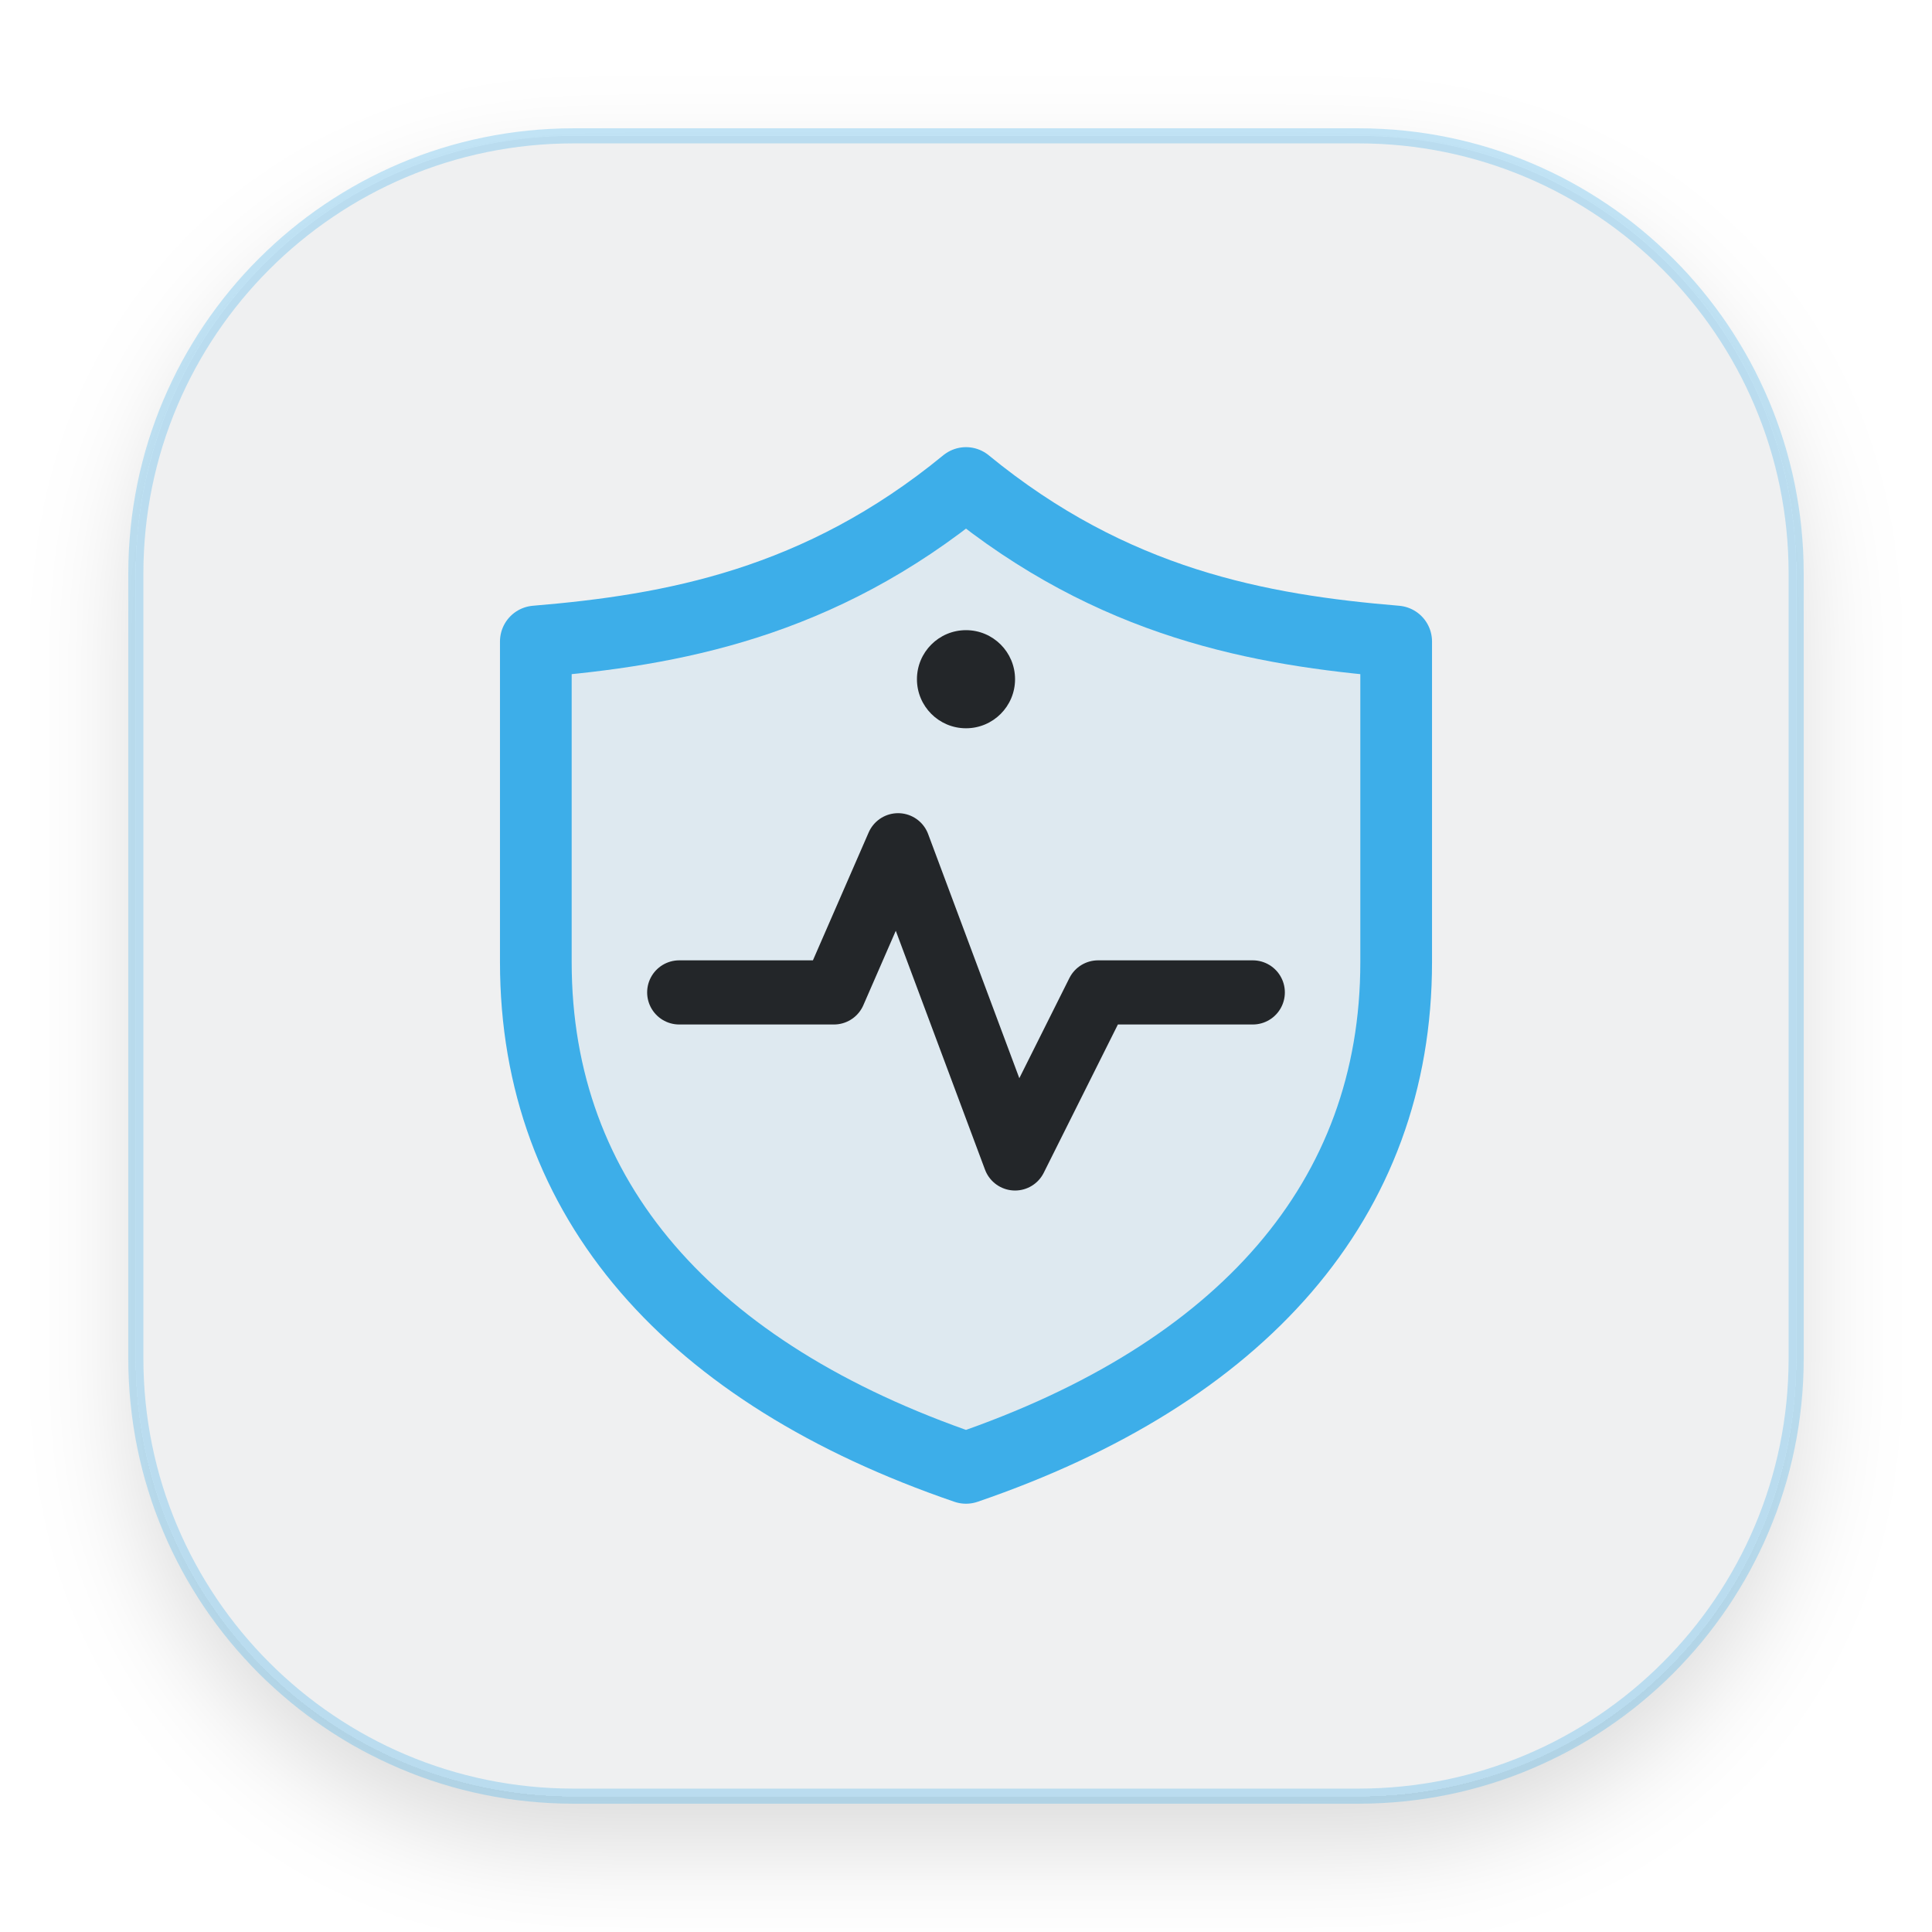
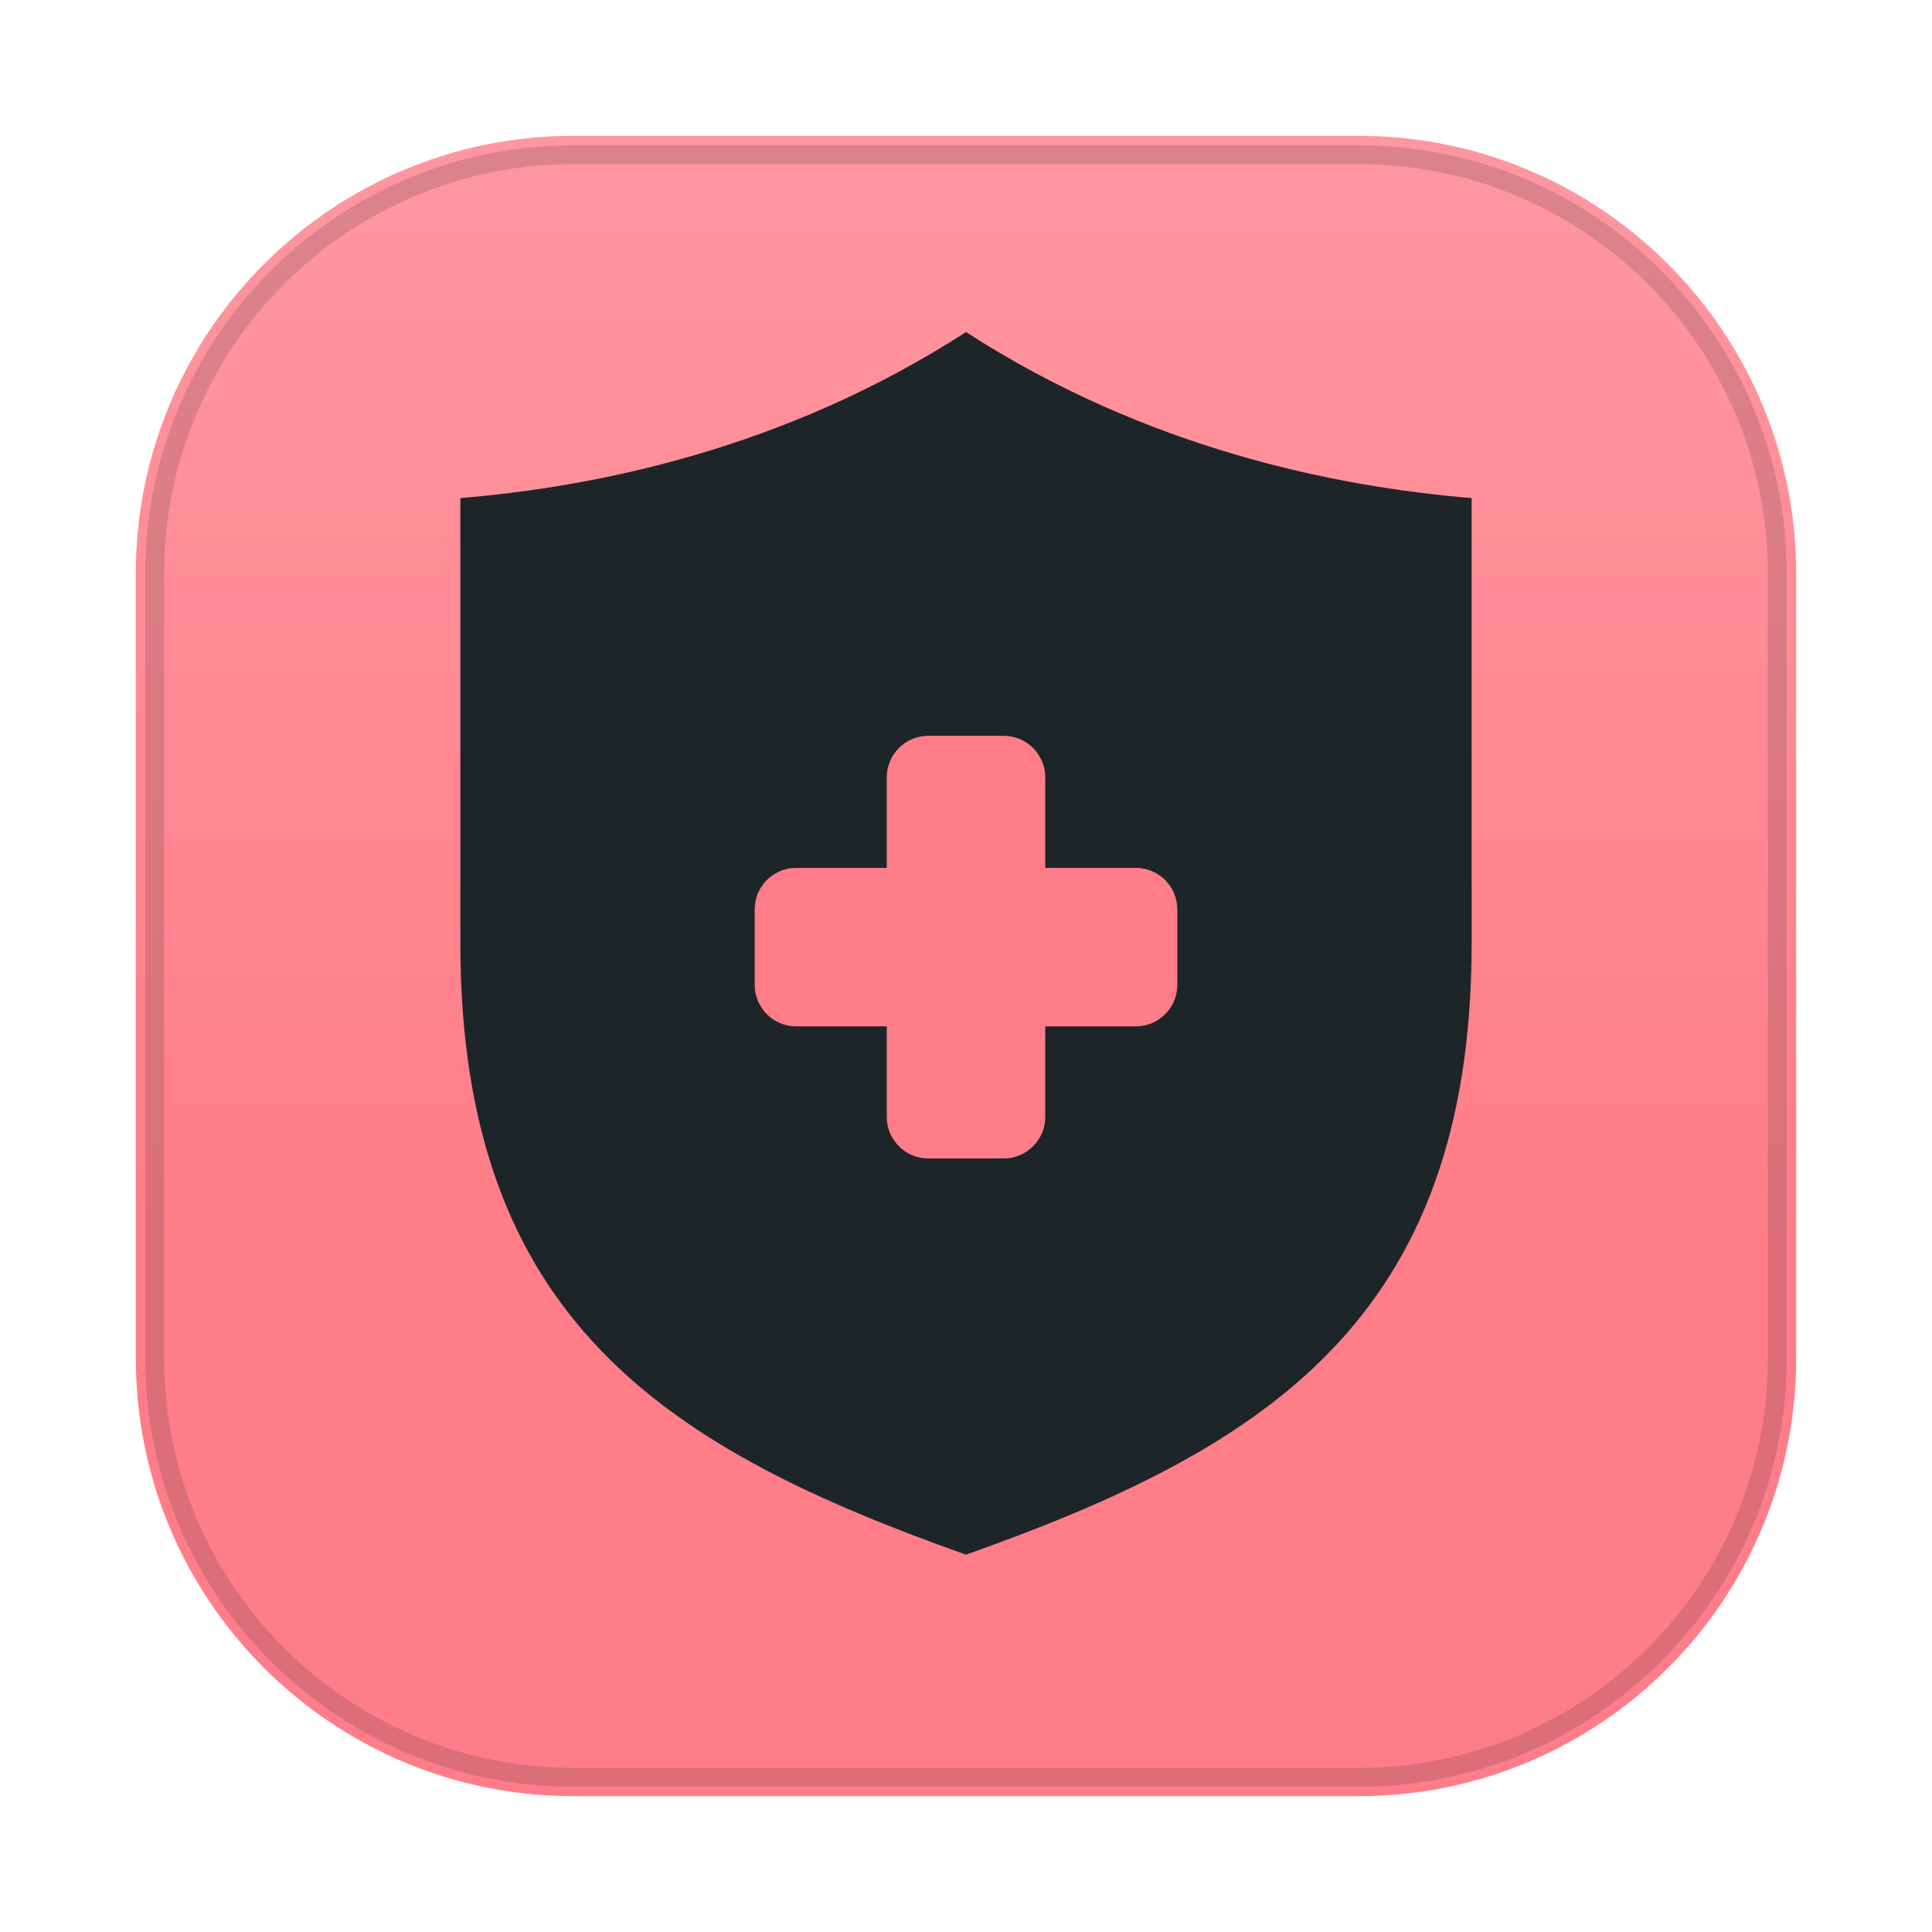
<svg xmlns="http://www.w3.org/2000/svg" width="1024" height="1024" viewBox="0 0 1024 1024">
  <defs>
-     <style type="text/css" id="current-color-scheme">
-       .ColorScheme-Text { color:#232629; }
-       .ColorScheme-Highlight { color:#3daee9; }
-       .ColorScheme-Background { color:#eff0f1; }
+     <style id="current-color-scheme" type="text/css">
+       .ColorScheme-Text { color: #e8f1ef; }
+       .ColorScheme-Background { color: #1d2529; }
+       .ColorScheme-Highlight { color: #4ed7c8; }
+       .ColorScheme-HighlightedText { color: #142220; }
+       .ColorScheme-PositiveText { color: #69d9a5; }
+       .ColorScheme-NeutralText { color: #f4c56a; }
+       .ColorScheme-NegativeText { color: #ff7d88; }
+       .ColorScheme-Accent { color: #4ed7c8; }
    </style>
-     <filter id="shadow" x="-20%" y="-20%" width="140%" height="150%">
-       <feDropShadow dx="0" dy="24" stdDeviation="28" flood-opacity=".15" />
-     </filter>
+     <linearGradient id="moos-recovery-sheen" x1="512" y1="72" x2="512" y2="660" gradientUnits="userSpaceOnUse">
+       <stop offset="0" stop-color="#ffffff" stop-opacity=".20" />
+       <stop offset="1" stop-color="#ffffff" stop-opacity="0" />
+     </linearGradient>
  </defs>
-   <rect x="72" y="72" width="880" height="880" rx="232" fill="currentColor" class="ColorScheme-Background" filter="url(#shadow)" />
-   <rect x="72" y="72" width="880" height="880" rx="232" fill="none" stroke="currentColor" class="ColorScheme-Highlight" stroke-width="8" stroke-opacity="0.3" />
-   <path d="M512 256c78 64 156 78 228 84v170c0 126-82 218-228 268-146-50-228-142-228-268V340c72-6 150-20 228-84Z" fill="currentColor" fill-opacity="0.1" stroke="currentColor" class="ColorScheme-Highlight" stroke-width="38" stroke-linejoin="round" />
-   <path d="M360 526h82l34-78 62 166 44-88h82" fill="none" stroke="currentColor" class="ColorScheme-Text" stroke-width="34" stroke-linecap="round" stroke-linejoin="round" />
-   <circle cx="512" cy="360" r="26" fill="currentColor" class="ColorScheme-Text" />
+   <rect class="ColorScheme-NegativeText" fill="currentColor" x="72" y="72" width="880" height="880" rx="232" />
+   <rect fill="url(#moos-recovery-sheen)" x="72" y="72" width="880" height="880" rx="232" />
+   <rect class="ColorScheme-Background" fill="none" stroke="currentColor" stroke-opacity=".16" stroke-width="10" x="82" y="82" width="860" height="860" rx="222" />
+   <path class="ColorScheme-Background" fill="currentColor" d="M512 176c96 62 196 82 268 88v236c0 200-110 268-268 324-158-56-268-124-268-324V264c72-6 172-26 268-88Z" />
+   <g class="ColorScheme-NegativeText" fill="currentColor">
+     <rect x="470" y="390" width="84" height="224" rx="22" />
+     <rect x="400" y="460" width="224" height="84" rx="22" />
+   </g>
</svg>
